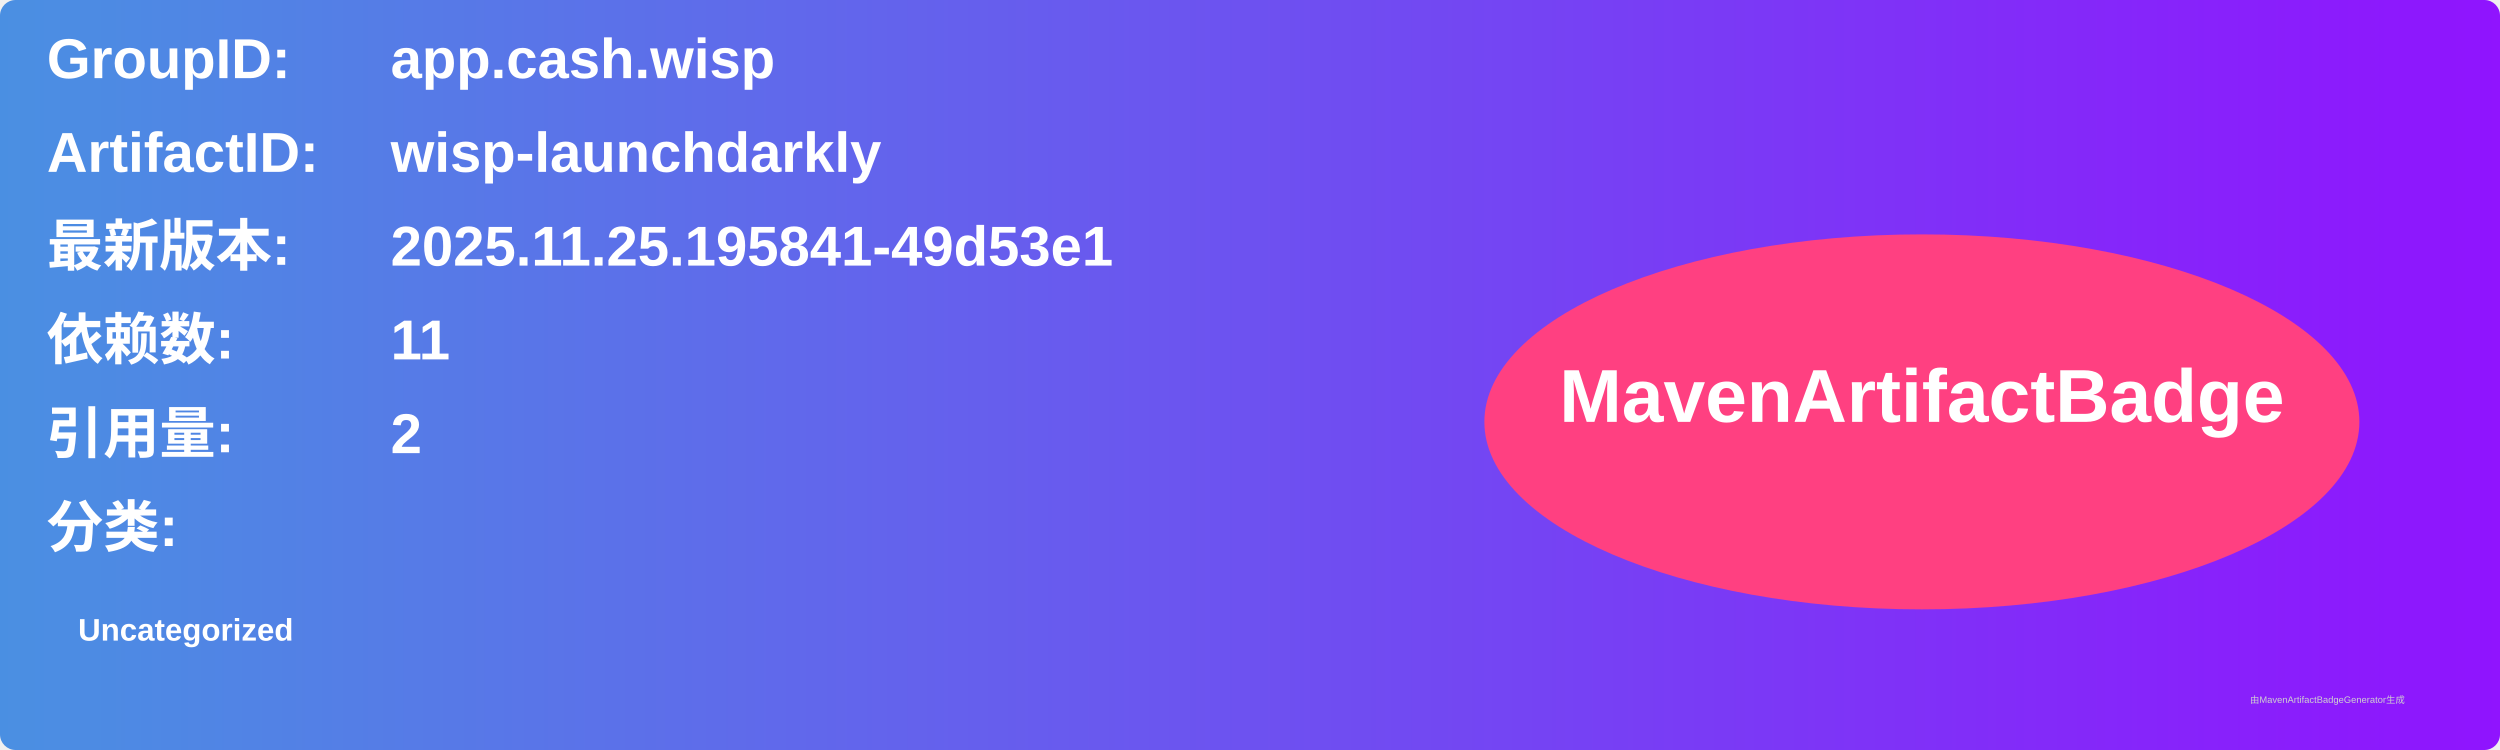
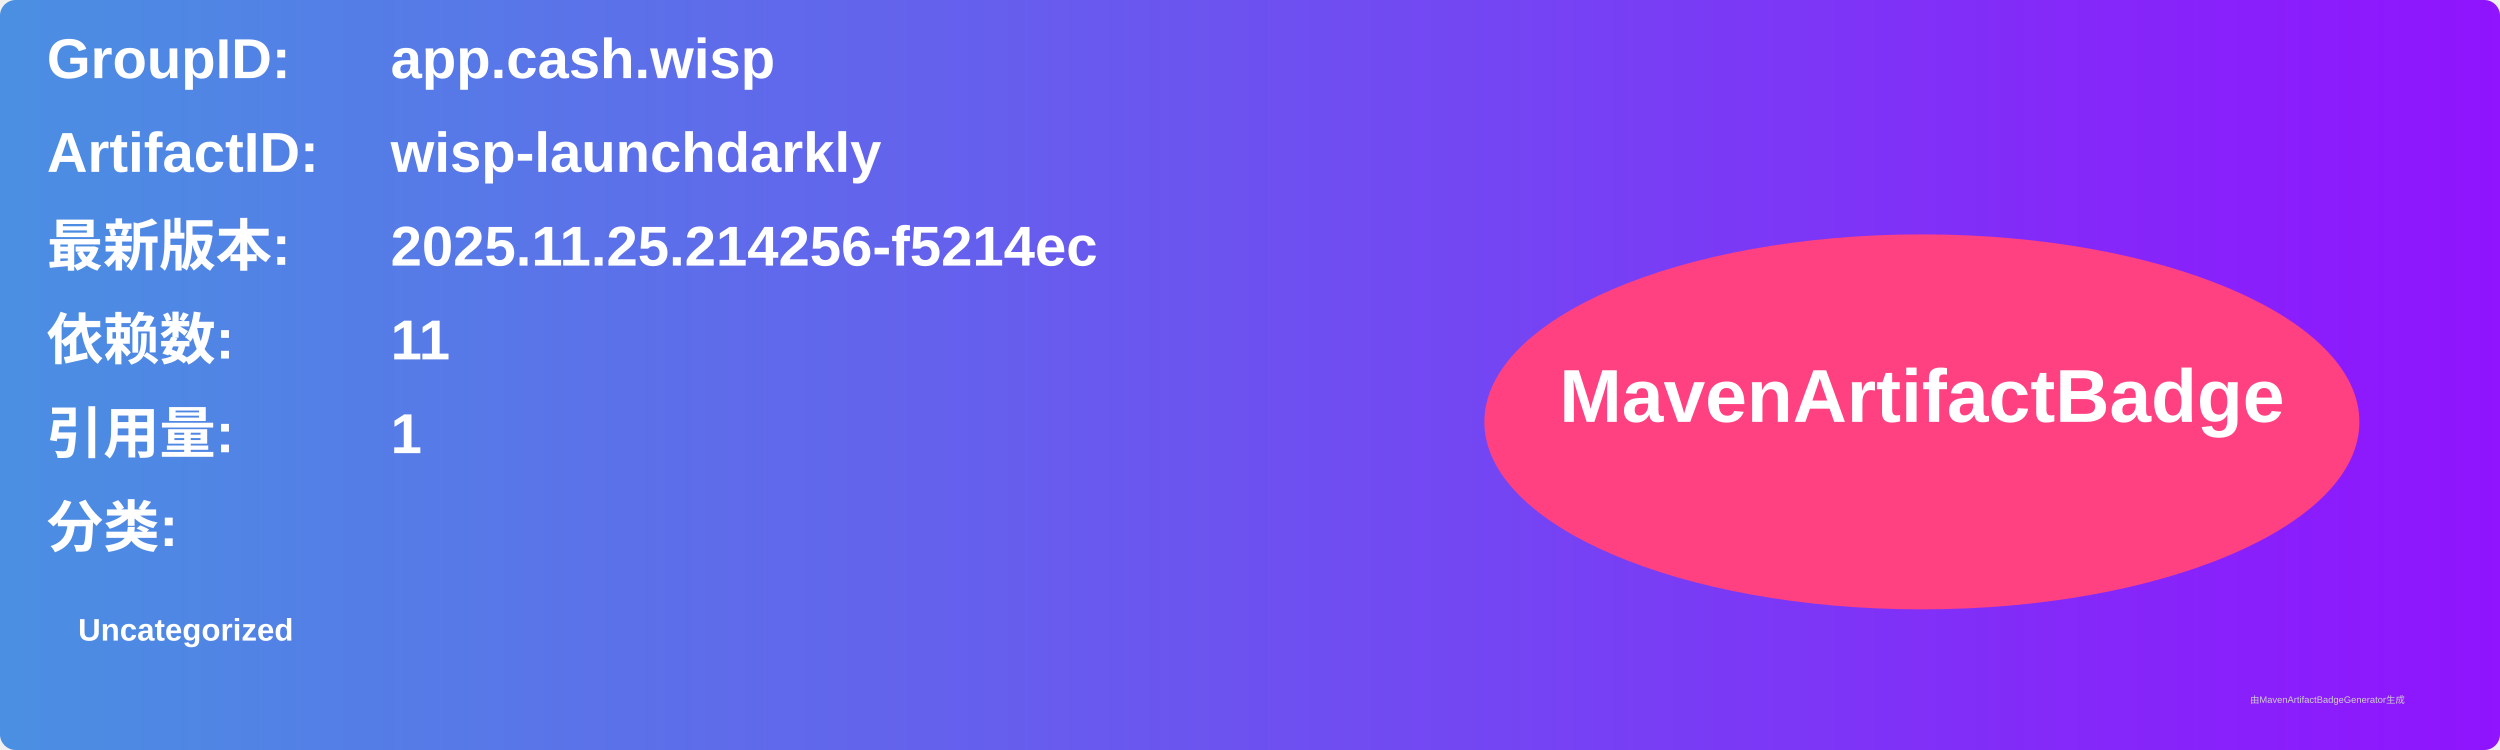
<svg xmlns="http://www.w3.org/2000/svg" width="800" height="240" viewBox="0 0 800 240">
  <linearGradient id="grad" x1="0%" y1="0%" x2="100%" y2="0%">
    <stop offset="0%" stop-color="#4a90e2" />
    <stop offset="100%" stop-color="#9013fe" />
  </linearGradient>
  <rect width="100%" height="100%" rx="5" ry="5" fill="url(#grad)" />
  <g transform="translate(15, 15)">
    <text x="0" y="10" font-family="Arial" font-size="18" fill="white" font-weight="bold" width="260">GroupID:</text>
    <text x="110" y="10" font-family="Arial" font-size="18" fill="white" font-weight="bold" width="460">app.cash.wisp</text>
    <text x="0" y="40" font-family="Arial" font-size="18" fill="white" font-weight="bold" width="260">ArtifactID:</text>
    <text x="110" y="40" font-family="Arial" font-size="18" fill="white" font-weight="bold" width="460">wisp-launchdarkly</text>
    <text x="0" y="70" font-family="Arial" font-size="18" fill="white" font-weight="bold">最新版本:</text>
    <text x="110" y="70" font-family="Arial" font-size="18" fill="white" font-weight="bold">
-       <tspan font-weight="bold">2025.11.25.195841-49d53e1</tspan>
+       <tspan font-weight="bold">2025.11.25.214256-f5214ec</tspan>
    </text>
    <text x="0" y="100" font-family="Arial" font-size="18" fill="white" font-weight="bold">依赖数: </text>
    <text x="110" y="100" font-family="Arial" font-size="18" fill="white">
      <tspan font-weight="bold">11</tspan>
    </text>
    <text x="0" y="130" font-family="Arial" font-size="18" fill="white" font-weight="bold">引用量: </text>
    <text x="110" y="130" font-family="Arial" font-size="18" fill="white">
-       <tspan font-weight="bold">2</tspan>
+       <tspan font-weight="bold">1</tspan>
    </text>
    <text x="0" y="160" font-family="Arial" font-size="18" fill="white" font-weight="bold">分类:</text>
    <text x="10" y="190" font-family="Arial" font-size="10" fill="white">
      <tspan font-weight="bold">Uncategorized</tspan>
    </text>
    <ellipse cx="600" cy="120" rx="140" ry="60" fill="#ff4081" />
    <text x="600" y="120" text-anchor="middle" font-family="Arial" font-size="24" fill="white" font-weight="bold">MavenArtifactBadge</text>
  </g>
  <text x="720" y="225" font-family="Arial" font-size="3" fill="#d0d0d0">由MavenArtifactBadgeGenerator生成</text>
</svg>
